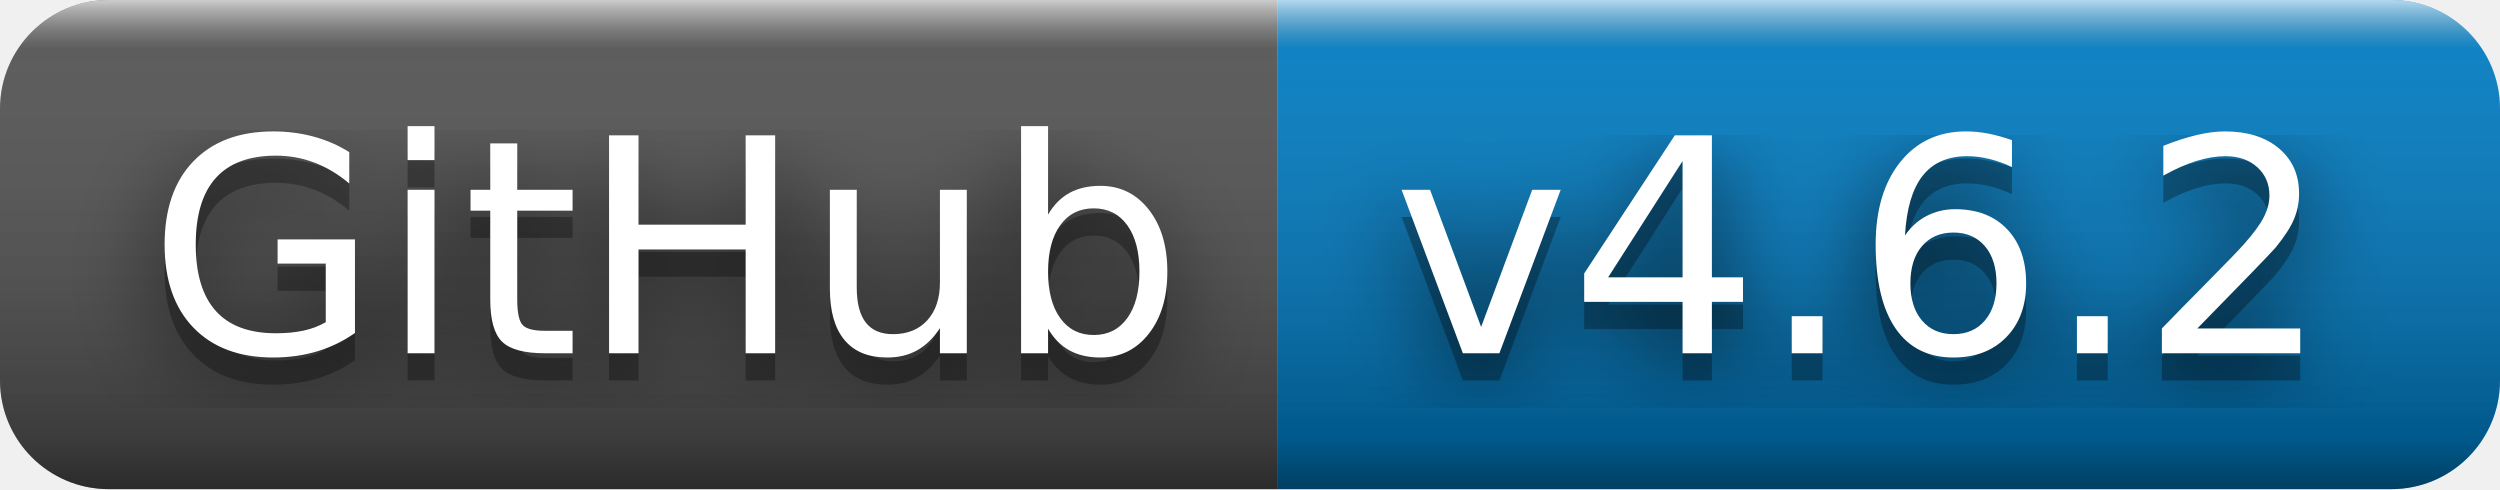
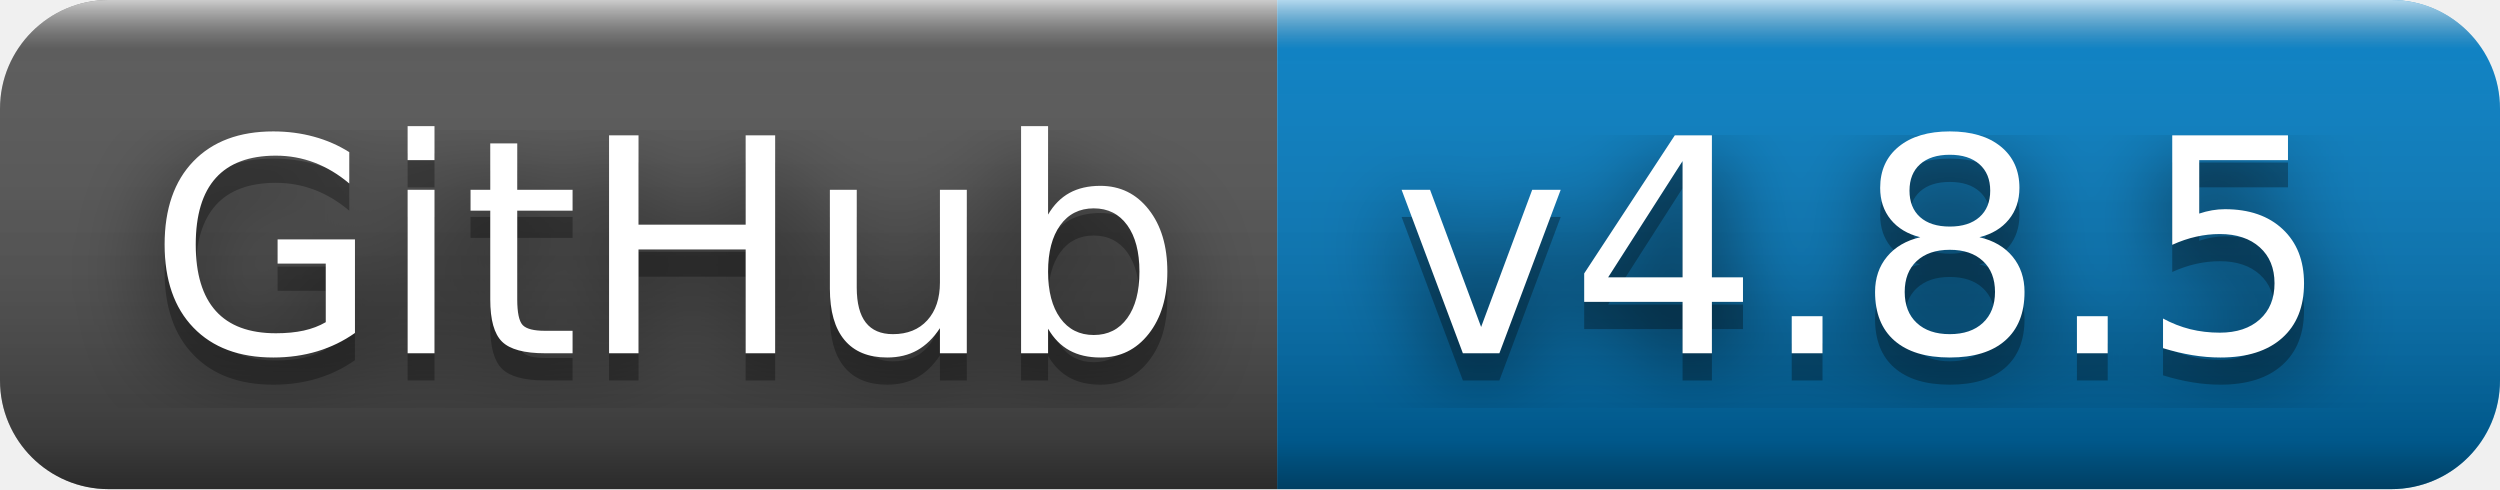
- <svg xmlns="http://www.w3.org/2000/svg" width="92" height="18" role="img" aria-label="GitHub: v4.6.2">
+ <svg xmlns="http://www.w3.org/2000/svg" width="92" height="18" role="img" aria-label="GitHub: v4.8.5">
  <filter id="blur">
    <feGaussianBlur stdDeviation="16" />
  </filter>
  <linearGradient id="s" x2="0" y2="100%">
    <stop offset="0" stop-color="#fff" stop-opacity=".7" />
    <stop offset=".1" stop-color="#aaa" stop-opacity=".1" />
    <stop offset=".9" stop-color="#000" stop-opacity=".3" />
    <stop offset="1" stop-color="#000" stop-opacity=".5" />
  </linearGradient>
  <clipPath id="r">
    <rect width="92" height="18" rx="4" />
  </clipPath>
  <g clip-path="url(#r)">
    <rect width="47" height="18" fill="#555" />
    <rect x="47" width="45" height="18" fill="#007ec6" />
    <rect width="92" height="18" fill="url(#s)" />
  </g>
  <g fill="#fff" text-anchor="middle" font-family="Verdana,Geneva,DejaVu Sans,sans-serif" text-rendering="geometricPrecision" font-size="110">
    <g transform="scale(.1)">
      <g aria-hidden="true" fill="#010101">
        <text x="245" y="140" fill-opacity=".8" filter="url(#blur)" textLength="370">GitHub</text>
        <text x="245" y="140" fill-opacity=".3" textLength="370">GitHub</text>
      </g>
      <text x="245" y="130" textLength="370">GitHub</text>
    </g>
    <g transform="scale(.1)">
      <g aria-hidden="true" fill="#010101">
-         <text x="685" y="140" fill-opacity=".8" filter="url(#blur)" textLength="350">v4.6.2</text>
-         <text x="685" y="140" fill-opacity=".3" textLength="350">v4.6.2</text>
+         <text x="685" y="140" fill-opacity=".8" filter="url(#blur)" textLength="350">v4.8.5</text>
+         <text x="685" y="140" fill-opacity=".3" textLength="350">v4.8.5</text>
      </g>
-       <text x="685" y="130" textLength="350">v4.6.2</text>
+       <text x="685" y="130" textLength="350">v4.8.5</text>
    </g>
  </g>
</svg>
